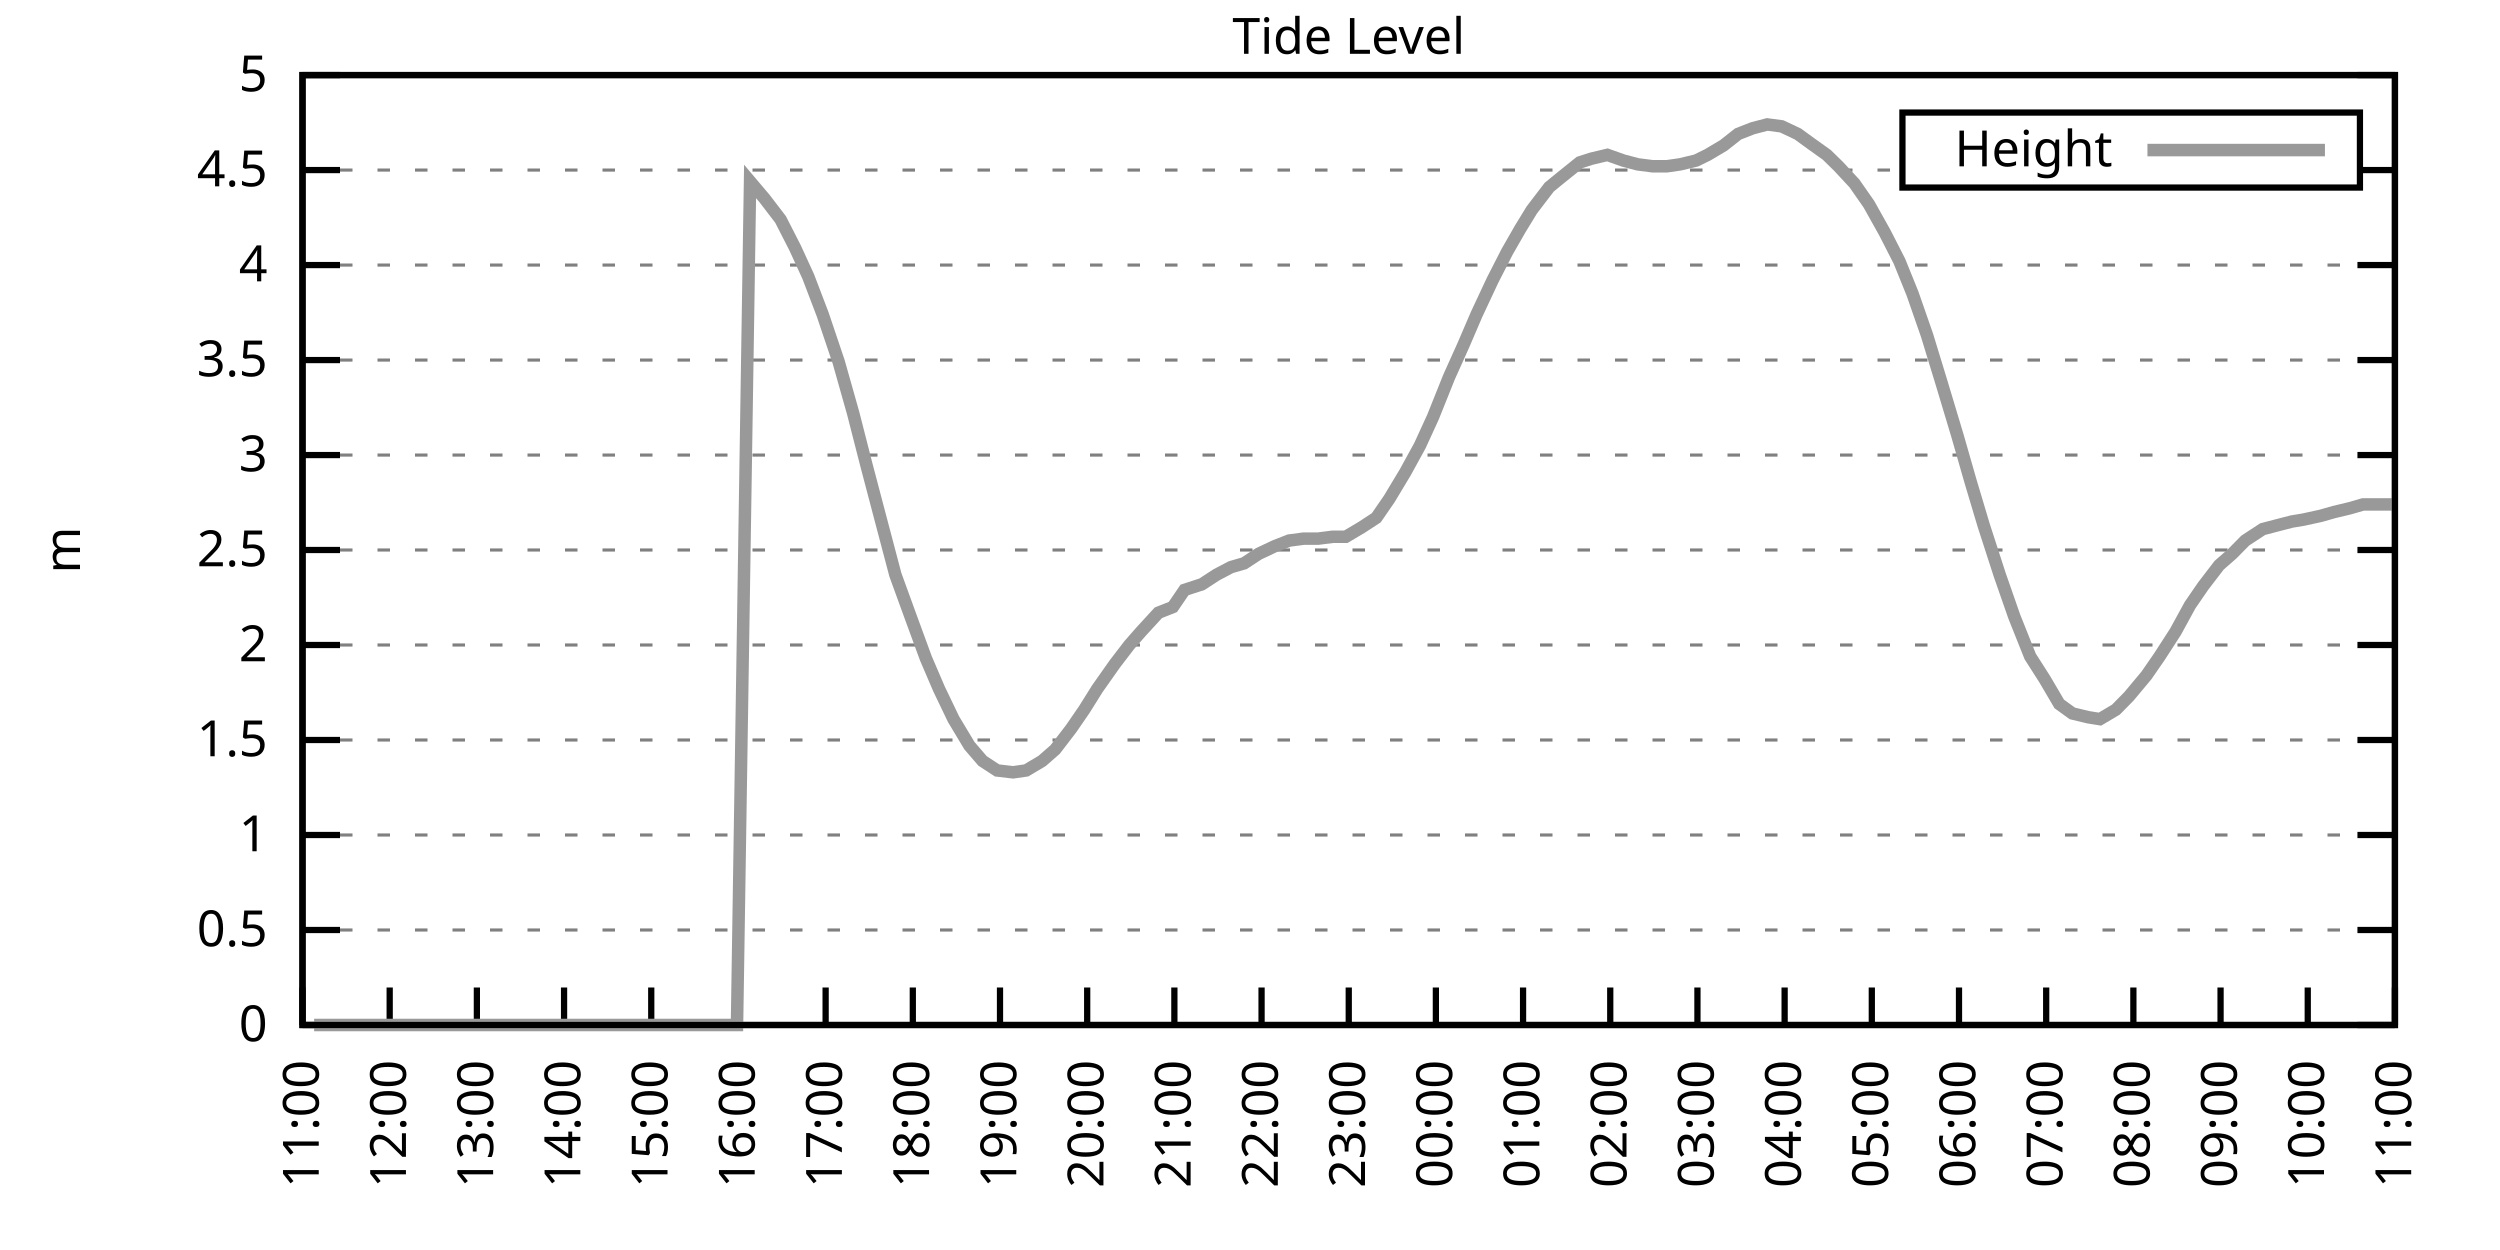
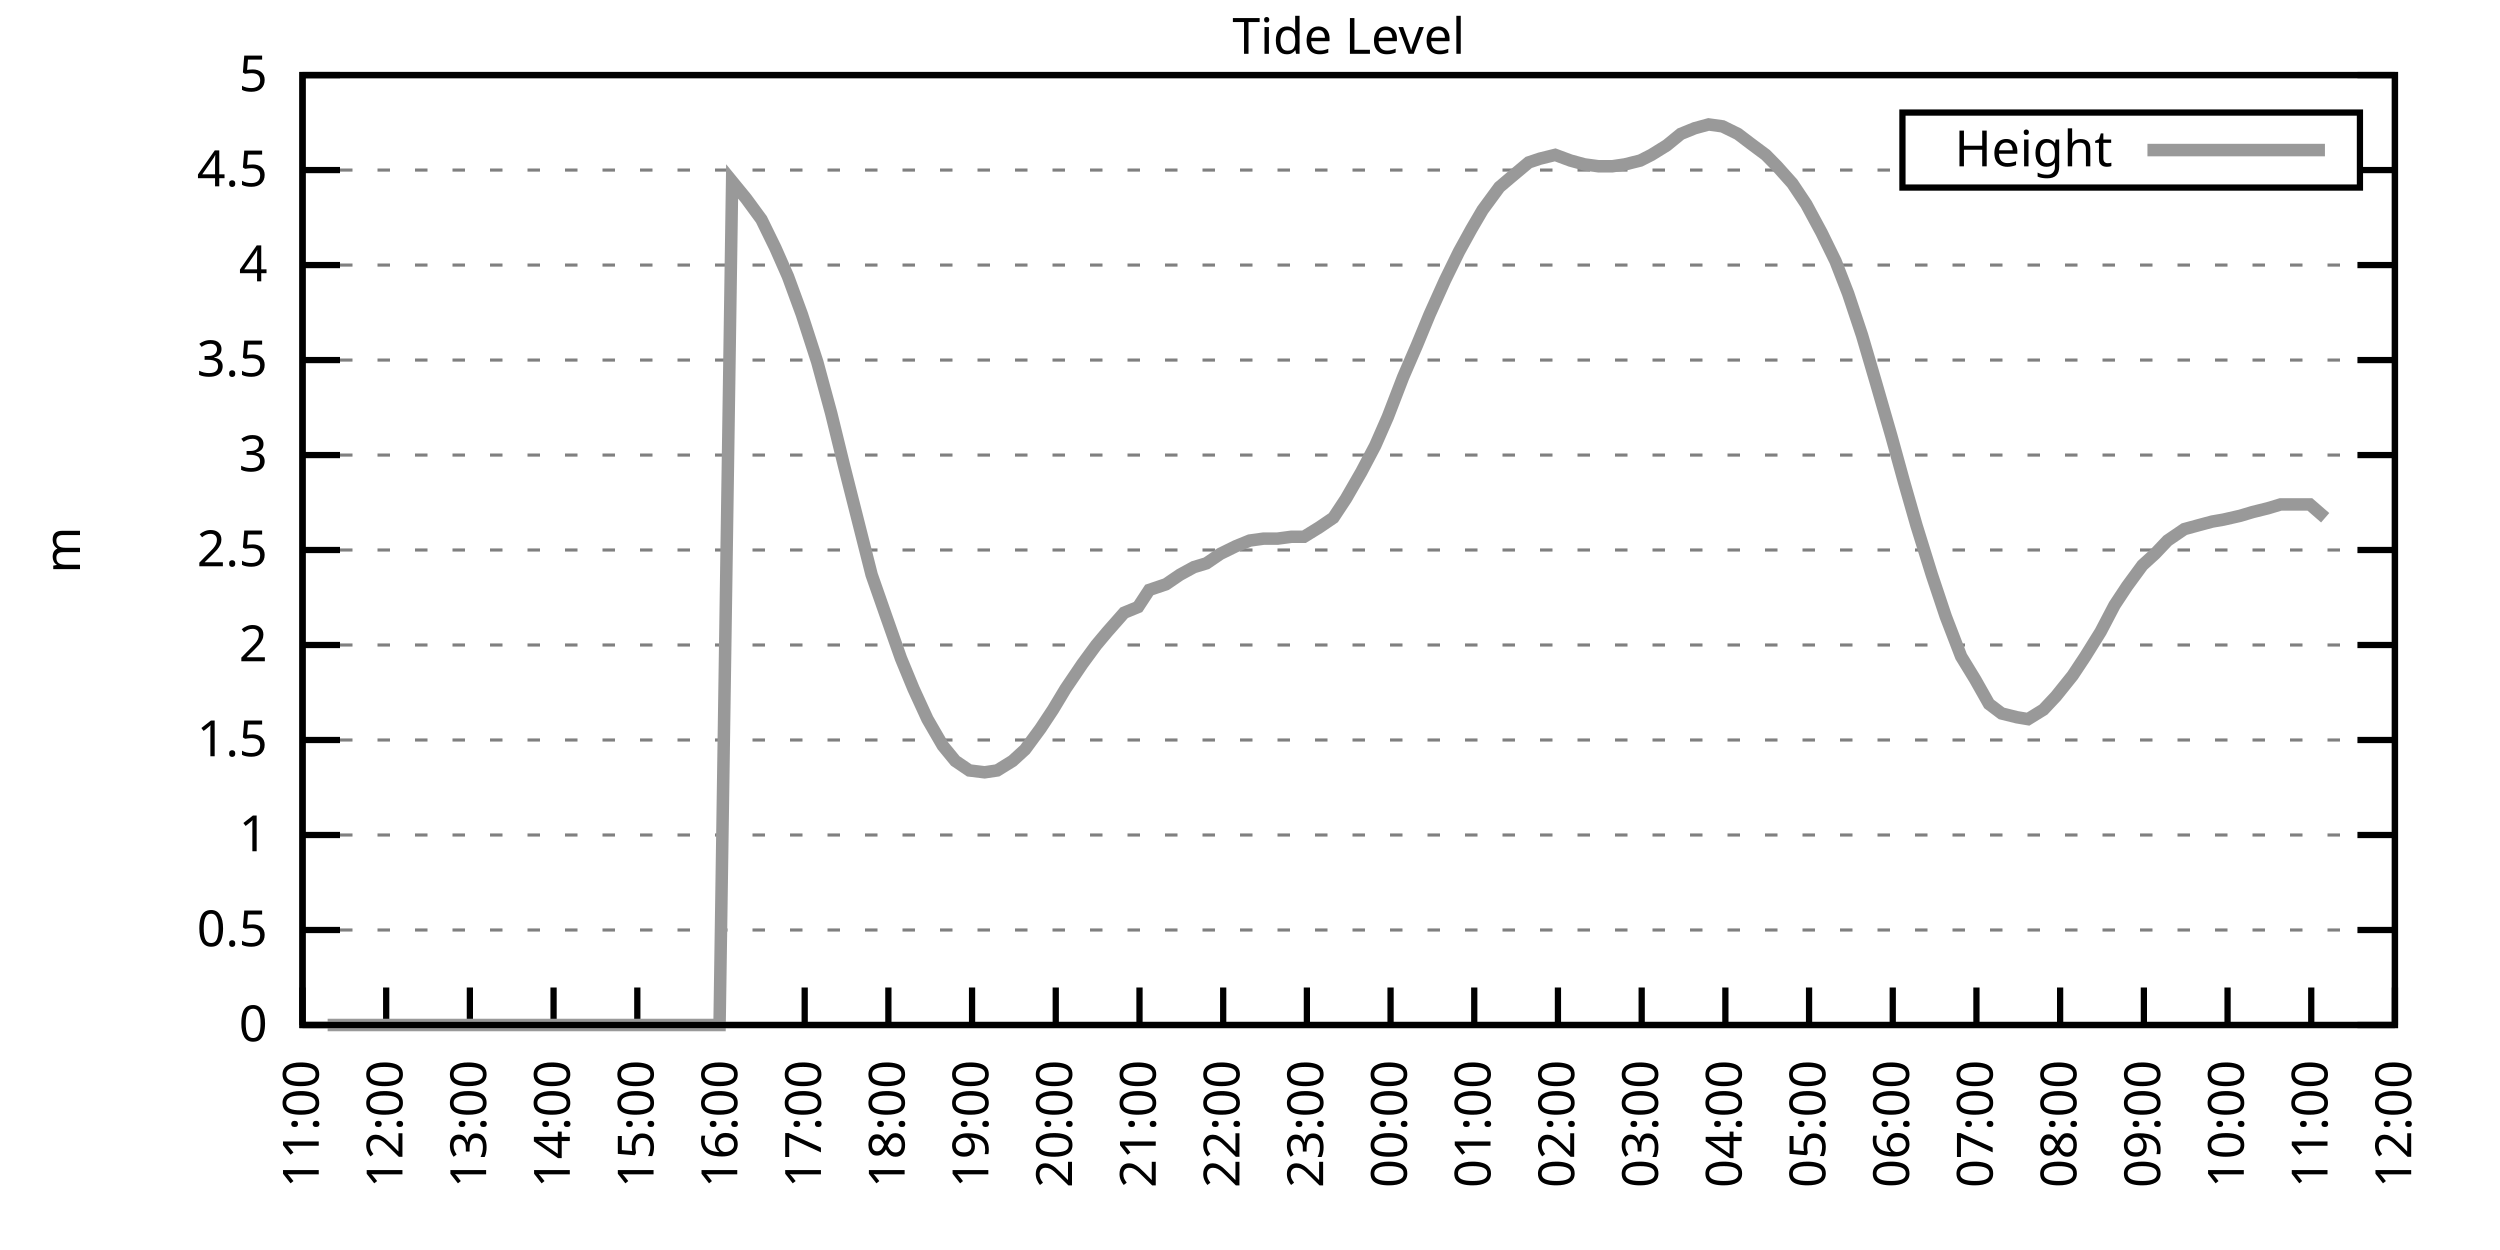
<svg xmlns="http://www.w3.org/2000/svg" xmlns:xlink="http://www.w3.org/1999/xlink" width="400" height="200" viewBox="0 0 400 200">
  <g id="gnuplot_canvas">
    <rect x="0" y="0" width="400" height="200" fill="none" />
    <defs>
      <circle id="gpDot" r="0.5" stroke-width="0.5" stroke="currentColor" />
      <path id="gpPt0" stroke-width="0.333" stroke="currentColor" d="M-1,0 h2 M0,-1 v2" />
      <path id="gpPt1" stroke-width="0.333" stroke="currentColor" d="M-1,-1 L1,1 M1,-1 L-1,1" />
      <path id="gpPt2" stroke-width="0.333" stroke="currentColor" d="M-1,0 L1,0 M0,-1 L0,1 M-1,-1 L1,1 M-1,1 L1,-1" />
      <rect id="gpPt3" stroke-width="0.333" stroke="currentColor" x="-1" y="-1" width="2" height="2" />
      <rect id="gpPt4" stroke-width="0.333" stroke="currentColor" fill="currentColor" x="-1" y="-1" width="2" height="2" />
      <circle id="gpPt5" stroke-width="0.333" stroke="currentColor" cx="0" cy="0" r="1" />
      <use xlink:href="#gpPt5" id="gpPt6" fill="currentColor" stroke="none" />
      <path id="gpPt7" stroke-width="0.333" stroke="currentColor" d="M0,-1.33 L-1.33,0.67 L1.33,0.67 z" />
      <use xlink:href="#gpPt7" id="gpPt8" fill="currentColor" stroke="none" />
      <use xlink:href="#gpPt7" id="gpPt9" stroke="currentColor" transform="rotate(180)" />
      <use xlink:href="#gpPt9" id="gpPt10" fill="currentColor" stroke="none" />
      <use xlink:href="#gpPt3" id="gpPt11" stroke="currentColor" transform="rotate(45)" />
      <use xlink:href="#gpPt11" id="gpPt12" fill="currentColor" stroke="none" />
      <path id="gpPt13" stroke-width="0.333" stroke="currentColor" d="M0,1.330 L1.265,0.411 L0.782,-1.067 L-0.782,-1.076 L-1.265,0.411 z" />
      <use xlink:href="#gpPt13" id="gpPt14" fill="currentColor" stroke="none" />
      <filter id="textbox" filterUnits="objectBoundingBox" x="0" y="0" height="1" width="1">
        <feFlood flood-color="white" flood-opacity="1" result="bgnd" />
        <feComposite in="SourceGraphic" in2="bgnd" operator="atop" />
      </filter>
      <filter id="greybox" filterUnits="objectBoundingBox" x="0" y="0" height="1" width="1">
        <feFlood flood-color="lightgrey" flood-opacity="1" result="grey" />
        <feComposite in="SourceGraphic" in2="grey" operator="atop" />
      </filter>
    </defs>
    <g fill="none" color="white" stroke="currentColor" stroke-width="1.00" stroke-linecap="butt" stroke-linejoin="miter">
</g>
    <g fill="none" color="black" stroke="currentColor" stroke-width="1.00" stroke-linecap="butt" stroke-linejoin="miter">
      <g stroke="none" shape-rendering="crispEdges">
        <polygon fill="rgb(255, 255, 255)" points="48.40,164.00 383.18,164.00 383.18,12.02 48.40,12.02 " />
      </g>
    </g>
    <g fill="none" color="black" stroke="currentColor" stroke-width="1.00" stroke-linecap="butt" stroke-linejoin="miter">
</g>
    <g fill="none" color="black" stroke="black" stroke-width="0.50" stroke-linecap="butt" stroke-linejoin="miter">
</g>
    <g fill="none" color="gray" stroke="currentColor" stroke-width="0.50" stroke-linecap="butt" stroke-linejoin="miter">
      <path stroke="gray" stroke-dasharray="2,4" class="gridline" d="M48.40,164.00 L383.19,164.00  " />
    </g>
    <g fill="none" color="gray" stroke="gray" stroke-width="1.00" stroke-linecap="butt" stroke-linejoin="miter">
</g>
    <g fill="none" color="black" stroke="currentColor" stroke-width="1.00" stroke-linecap="butt" stroke-linejoin="miter">
      <path stroke="black" d="M48.40,164.00 L54.40,164.00 M383.19,164.00 L377.19,164.00  " />
      <g transform="translate(42.80,166.60)" stroke="none" fill="black" font-family="Sans" font-size="8.00" text-anchor="end">
        <text>
          <tspan font-family="Sans"> 0</tspan>
        </text>
      </g>
    </g>
    <g fill="none" color="black" stroke="currentColor" stroke-width="1.00" stroke-linecap="butt" stroke-linejoin="miter">
</g>
    <g fill="none" color="black" stroke="black" stroke-width="0.50" stroke-linecap="butt" stroke-linejoin="miter">
</g>
    <g fill="none" color="gray" stroke="currentColor" stroke-width="0.50" stroke-linecap="butt" stroke-linejoin="miter">
      <path stroke="gray" stroke-dasharray="2,4" class="gridline" d="M48.40,148.80 L383.19,148.80  " />
    </g>
    <g fill="none" color="gray" stroke="gray" stroke-width="1.00" stroke-linecap="butt" stroke-linejoin="miter">
</g>
    <g fill="none" color="black" stroke="currentColor" stroke-width="1.00" stroke-linecap="butt" stroke-linejoin="miter">
      <path stroke="black" d="M48.40,148.80 L54.40,148.80 M383.19,148.80 L377.19,148.80  " />
      <g transform="translate(42.80,151.40)" stroke="none" fill="black" font-family="Sans" font-size="8.00" text-anchor="end">
        <text>
          <tspan font-family="Sans"> 0.5</tspan>
        </text>
      </g>
    </g>
    <g fill="none" color="black" stroke="currentColor" stroke-width="1.00" stroke-linecap="butt" stroke-linejoin="miter">
</g>
    <g fill="none" color="black" stroke="black" stroke-width="0.50" stroke-linecap="butt" stroke-linejoin="miter">
</g>
    <g fill="none" color="gray" stroke="currentColor" stroke-width="0.50" stroke-linecap="butt" stroke-linejoin="miter">
      <path stroke="gray" stroke-dasharray="2,4" class="gridline" d="M48.40,133.60 L383.19,133.60  " />
    </g>
    <g fill="none" color="gray" stroke="gray" stroke-width="1.00" stroke-linecap="butt" stroke-linejoin="miter">
</g>
    <g fill="none" color="black" stroke="currentColor" stroke-width="1.00" stroke-linecap="butt" stroke-linejoin="miter">
      <path stroke="black" d="M48.40,133.60 L54.40,133.60 M383.19,133.60 L377.19,133.60  " />
      <g transform="translate(42.80,136.20)" stroke="none" fill="black" font-family="Sans" font-size="8.00" text-anchor="end">
        <text>
          <tspan font-family="Sans"> 1</tspan>
        </text>
      </g>
    </g>
    <g fill="none" color="black" stroke="currentColor" stroke-width="1.00" stroke-linecap="butt" stroke-linejoin="miter">
</g>
    <g fill="none" color="black" stroke="black" stroke-width="0.50" stroke-linecap="butt" stroke-linejoin="miter">
</g>
    <g fill="none" color="gray" stroke="currentColor" stroke-width="0.50" stroke-linecap="butt" stroke-linejoin="miter">
      <path stroke="gray" stroke-dasharray="2,4" class="gridline" d="M48.40,118.40 L383.19,118.40  " />
    </g>
    <g fill="none" color="gray" stroke="gray" stroke-width="1.00" stroke-linecap="butt" stroke-linejoin="miter">
</g>
    <g fill="none" color="black" stroke="currentColor" stroke-width="1.00" stroke-linecap="butt" stroke-linejoin="miter">
      <path stroke="black" d="M48.40,118.40 L54.40,118.40 M383.19,118.40 L377.19,118.40  " />
      <g transform="translate(42.80,121.00)" stroke="none" fill="black" font-family="Sans" font-size="8.00" text-anchor="end">
        <text>
          <tspan font-family="Sans"> 1.5</tspan>
        </text>
      </g>
    </g>
    <g fill="none" color="black" stroke="currentColor" stroke-width="1.00" stroke-linecap="butt" stroke-linejoin="miter">
</g>
    <g fill="none" color="black" stroke="black" stroke-width="0.50" stroke-linecap="butt" stroke-linejoin="miter">
</g>
    <g fill="none" color="gray" stroke="currentColor" stroke-width="0.50" stroke-linecap="butt" stroke-linejoin="miter">
      <path stroke="gray" stroke-dasharray="2,4" class="gridline" d="M48.40,103.20 L383.19,103.20  " />
    </g>
    <g fill="none" color="gray" stroke="gray" stroke-width="1.00" stroke-linecap="butt" stroke-linejoin="miter">
</g>
    <g fill="none" color="black" stroke="currentColor" stroke-width="1.00" stroke-linecap="butt" stroke-linejoin="miter">
      <path stroke="black" d="M48.40,103.20 L54.40,103.20 M383.19,103.20 L377.19,103.20  " />
      <g transform="translate(42.80,105.80)" stroke="none" fill="black" font-family="Sans" font-size="8.00" text-anchor="end">
        <text>
          <tspan font-family="Sans"> 2</tspan>
        </text>
      </g>
    </g>
    <g fill="none" color="black" stroke="currentColor" stroke-width="1.00" stroke-linecap="butt" stroke-linejoin="miter">
</g>
    <g fill="none" color="black" stroke="black" stroke-width="0.50" stroke-linecap="butt" stroke-linejoin="miter">
</g>
    <g fill="none" color="gray" stroke="currentColor" stroke-width="0.50" stroke-linecap="butt" stroke-linejoin="miter">
      <path stroke="gray" stroke-dasharray="2,4" class="gridline" d="M48.40,88.00 L383.19,88.00  " />
    </g>
    <g fill="none" color="gray" stroke="gray" stroke-width="1.00" stroke-linecap="butt" stroke-linejoin="miter">
</g>
    <g fill="none" color="black" stroke="currentColor" stroke-width="1.00" stroke-linecap="butt" stroke-linejoin="miter">
      <path stroke="black" d="M48.40,88.00 L54.40,88.00 M383.19,88.00 L377.19,88.00  " />
      <g transform="translate(42.80,90.60)" stroke="none" fill="black" font-family="Sans" font-size="8.00" text-anchor="end">
        <text>
          <tspan font-family="Sans"> 2.5</tspan>
        </text>
      </g>
    </g>
    <g fill="none" color="black" stroke="currentColor" stroke-width="1.00" stroke-linecap="butt" stroke-linejoin="miter">
</g>
    <g fill="none" color="black" stroke="black" stroke-width="0.50" stroke-linecap="butt" stroke-linejoin="miter">
</g>
    <g fill="none" color="gray" stroke="currentColor" stroke-width="0.50" stroke-linecap="butt" stroke-linejoin="miter">
      <path stroke="gray" stroke-dasharray="2,4" class="gridline" d="M48.40,72.81 L383.19,72.81  " />
    </g>
    <g fill="none" color="gray" stroke="gray" stroke-width="1.00" stroke-linecap="butt" stroke-linejoin="miter">
</g>
    <g fill="none" color="black" stroke="currentColor" stroke-width="1.00" stroke-linecap="butt" stroke-linejoin="miter">
      <path stroke="black" d="M48.40,72.81 L54.40,72.81 M383.19,72.81 L377.19,72.81  " />
      <g transform="translate(42.80,75.41)" stroke="none" fill="black" font-family="Sans" font-size="8.00" text-anchor="end">
        <text>
          <tspan font-family="Sans"> 3</tspan>
        </text>
      </g>
    </g>
    <g fill="none" color="black" stroke="currentColor" stroke-width="1.00" stroke-linecap="butt" stroke-linejoin="miter">
</g>
    <g fill="none" color="black" stroke="black" stroke-width="0.50" stroke-linecap="butt" stroke-linejoin="miter">
</g>
    <g fill="none" color="gray" stroke="currentColor" stroke-width="0.50" stroke-linecap="butt" stroke-linejoin="miter">
      <path stroke="gray" stroke-dasharray="2,4" class="gridline" d="M48.40,57.61 L383.19,57.61  " />
    </g>
    <g fill="none" color="gray" stroke="gray" stroke-width="1.00" stroke-linecap="butt" stroke-linejoin="miter">
</g>
    <g fill="none" color="black" stroke="currentColor" stroke-width="1.00" stroke-linecap="butt" stroke-linejoin="miter">
      <path stroke="black" d="M48.40,57.61 L54.40,57.61 M383.19,57.61 L377.19,57.61  " />
      <g transform="translate(42.80,60.21)" stroke="none" fill="black" font-family="Sans" font-size="8.00" text-anchor="end">
        <text>
          <tspan font-family="Sans"> 3.5</tspan>
        </text>
      </g>
    </g>
    <g fill="none" color="black" stroke="currentColor" stroke-width="1.00" stroke-linecap="butt" stroke-linejoin="miter">
</g>
    <g fill="none" color="black" stroke="black" stroke-width="0.50" stroke-linecap="butt" stroke-linejoin="miter">
</g>
    <g fill="none" color="gray" stroke="currentColor" stroke-width="0.50" stroke-linecap="butt" stroke-linejoin="miter">
      <path stroke="gray" stroke-dasharray="2,4" class="gridline" d="M48.40,42.41 L383.19,42.41  " />
    </g>
    <g fill="none" color="gray" stroke="gray" stroke-width="1.00" stroke-linecap="butt" stroke-linejoin="miter">
</g>
    <g fill="none" color="black" stroke="currentColor" stroke-width="1.00" stroke-linecap="butt" stroke-linejoin="miter">
      <path stroke="black" d="M48.40,42.41 L54.40,42.41 M383.19,42.41 L377.19,42.41  " />
      <g transform="translate(42.80,45.01)" stroke="none" fill="black" font-family="Sans" font-size="8.00" text-anchor="end">
        <text>
          <tspan font-family="Sans"> 4</tspan>
        </text>
      </g>
    </g>
    <g fill="none" color="black" stroke="currentColor" stroke-width="1.00" stroke-linecap="butt" stroke-linejoin="miter">
</g>
    <g fill="none" color="black" stroke="black" stroke-width="0.50" stroke-linecap="butt" stroke-linejoin="miter">
</g>
    <g fill="none" color="gray" stroke="currentColor" stroke-width="0.50" stroke-linecap="butt" stroke-linejoin="miter">
      <path stroke="gray" stroke-dasharray="2,4" class="gridline" d="M48.40,27.21 L304.39,27.21 M377.59,27.21 L383.19,27.21  " />
    </g>
    <g fill="none" color="gray" stroke="gray" stroke-width="1.00" stroke-linecap="butt" stroke-linejoin="miter">
</g>
    <g fill="none" color="black" stroke="currentColor" stroke-width="1.00" stroke-linecap="butt" stroke-linejoin="miter">
      <path stroke="black" d="M48.40,27.21 L54.40,27.21 M383.19,27.21 L377.19,27.21  " />
      <g transform="translate(42.80,29.81)" stroke="none" fill="black" font-family="Sans" font-size="8.00" text-anchor="end">
        <text>
          <tspan font-family="Sans"> 4.5</tspan>
        </text>
      </g>
    </g>
    <g fill="none" color="black" stroke="currentColor" stroke-width="1.00" stroke-linecap="butt" stroke-linejoin="miter">
</g>
    <g fill="none" color="black" stroke="black" stroke-width="0.50" stroke-linecap="butt" stroke-linejoin="miter">
</g>
    <g fill="none" color="gray" stroke="currentColor" stroke-width="0.50" stroke-linecap="butt" stroke-linejoin="miter">
      <path stroke="gray" stroke-dasharray="2,4" class="gridline" d="M48.40,12.01 L383.19,12.01  " />
    </g>
    <g fill="none" color="gray" stroke="gray" stroke-width="1.00" stroke-linecap="butt" stroke-linejoin="miter">
</g>
    <g fill="none" color="black" stroke="currentColor" stroke-width="1.00" stroke-linecap="butt" stroke-linejoin="miter">
      <path stroke="black" d="M48.40,12.01 L54.40,12.01 M383.19,12.01 L377.19,12.01  " />
      <g transform="translate(42.80,14.61)" stroke="none" fill="black" font-family="Sans" font-size="8.00" text-anchor="end">
        <text>
          <tspan font-family="Sans"> 5</tspan>
        </text>
      </g>
    </g>
    <g fill="none" color="black" stroke="currentColor" stroke-width="1.00" stroke-linecap="butt" stroke-linejoin="miter">
      <path stroke="black" d="M48.40,164.00 L48.40,158.00  " />
      <g transform="translate(51.00,169.60) rotate(270.00)" stroke="none" fill="black" font-family="Sans" font-size="8.00" text-anchor="end">
        <text>
          <tspan font-family="Sans">11:00</tspan>
        </text>
      </g>
    </g>
    <g fill="none" color="black" stroke="currentColor" stroke-width="1.00" stroke-linecap="butt" stroke-linejoin="miter">
-       <path stroke="black" d="M62.35,164.00 L62.35,158.00  " />
-       <g transform="translate(64.95,169.60) rotate(270.00)" stroke="none" fill="black" font-family="Sans" font-size="8.00" text-anchor="end">
+       <path stroke="black" d="M61.79,164.00 L61.79,158.00  " />
+       <g transform="translate(64.39,169.60) rotate(270.00)" stroke="none" fill="black" font-family="Sans" font-size="8.00" text-anchor="end">
        <text>
          <tspan font-family="Sans">12:00</tspan>
        </text>
      </g>
    </g>
    <g fill="none" color="black" stroke="currentColor" stroke-width="1.00" stroke-linecap="butt" stroke-linejoin="miter">
-       <path stroke="black" d="M76.30,164.00 L76.30,158.00  " />
-       <g transform="translate(78.90,169.60) rotate(270.00)" stroke="none" fill="black" font-family="Sans" font-size="8.00" text-anchor="end">
+       <path stroke="black" d="M75.18,164.00 L75.18,158.00  " />
+       <g transform="translate(77.78,169.60) rotate(270.00)" stroke="none" fill="black" font-family="Sans" font-size="8.00" text-anchor="end">
        <text>
          <tspan font-family="Sans">13:00</tspan>
        </text>
      </g>
    </g>
    <g fill="none" color="black" stroke="currentColor" stroke-width="1.00" stroke-linecap="butt" stroke-linejoin="miter">
-       <path stroke="black" d="M90.25,164.00 L90.25,158.00  " />
-       <g transform="translate(92.85,169.60) rotate(270.00)" stroke="none" fill="black" font-family="Sans" font-size="8.00" text-anchor="end">
+       <path stroke="black" d="M88.57,164.00 L88.57,158.00  " />
+       <g transform="translate(91.17,169.60) rotate(270.00)" stroke="none" fill="black" font-family="Sans" font-size="8.00" text-anchor="end">
        <text>
          <tspan font-family="Sans">14:00</tspan>
        </text>
      </g>
    </g>
    <g fill="none" color="black" stroke="currentColor" stroke-width="1.00" stroke-linecap="butt" stroke-linejoin="miter">
-       <path stroke="black" d="M104.20,164.00 L104.20,158.00  " />
-       <g transform="translate(106.80,169.60) rotate(270.00)" stroke="none" fill="black" font-family="Sans" font-size="8.00" text-anchor="end">
+       <path stroke="black" d="M101.97,164.00 L101.97,158.00  " />
+       <g transform="translate(104.57,169.60) rotate(270.00)" stroke="none" fill="black" font-family="Sans" font-size="8.00" text-anchor="end">
        <text>
          <tspan font-family="Sans">15:00</tspan>
        </text>
      </g>
    </g>
    <g fill="none" color="black" stroke="currentColor" stroke-width="1.00" stroke-linecap="butt" stroke-linejoin="miter">
-       <path stroke="black" d="M118.15,164.00 L118.15,158.00  " />
-       <g transform="translate(120.75,169.60) rotate(270.00)" stroke="none" fill="black" font-family="Sans" font-size="8.00" text-anchor="end">
+       <path stroke="black" d="M115.36,164.00 L115.36,158.00  " />
+       <g transform="translate(117.96,169.60) rotate(270.00)" stroke="none" fill="black" font-family="Sans" font-size="8.00" text-anchor="end">
        <text>
          <tspan font-family="Sans">16:00</tspan>
        </text>
      </g>
    </g>
    <g fill="none" color="black" stroke="currentColor" stroke-width="1.00" stroke-linecap="butt" stroke-linejoin="miter">
-       <path stroke="black" d="M132.10,164.00 L132.10,158.00  " />
-       <g transform="translate(134.70,169.60) rotate(270.00)" stroke="none" fill="black" font-family="Sans" font-size="8.00" text-anchor="end">
+       <path stroke="black" d="M128.75,164.00 L128.75,158.00  " />
+       <g transform="translate(131.35,169.60) rotate(270.00)" stroke="none" fill="black" font-family="Sans" font-size="8.00" text-anchor="end">
        <text>
          <tspan font-family="Sans">17:00</tspan>
        </text>
      </g>
    </g>
    <g fill="none" color="black" stroke="currentColor" stroke-width="1.00" stroke-linecap="butt" stroke-linejoin="miter">
-       <path stroke="black" d="M146.05,164.00 L146.05,158.00  " />
-       <g transform="translate(148.65,169.60) rotate(270.00)" stroke="none" fill="black" font-family="Sans" font-size="8.00" text-anchor="end">
+       <path stroke="black" d="M142.14,164.00 L142.14,158.00  " />
+       <g transform="translate(144.74,169.60) rotate(270.00)" stroke="none" fill="black" font-family="Sans" font-size="8.00" text-anchor="end">
        <text>
          <tspan font-family="Sans">18:00</tspan>
        </text>
      </g>
    </g>
    <g fill="none" color="black" stroke="currentColor" stroke-width="1.00" stroke-linecap="butt" stroke-linejoin="miter">
-       <path stroke="black" d="M160.00,164.00 L160.00,158.00  " />
-       <g transform="translate(162.60,169.60) rotate(270.00)" stroke="none" fill="black" font-family="Sans" font-size="8.00" text-anchor="end">
+       <path stroke="black" d="M155.53,164.00 L155.53,158.00  " />
+       <g transform="translate(158.13,169.60) rotate(270.00)" stroke="none" fill="black" font-family="Sans" font-size="8.00" text-anchor="end">
        <text>
          <tspan font-family="Sans">19:00</tspan>
        </text>
      </g>
    </g>
    <g fill="none" color="black" stroke="currentColor" stroke-width="1.00" stroke-linecap="butt" stroke-linejoin="miter">
-       <path stroke="black" d="M173.95,164.00 L173.95,158.00  " />
-       <g transform="translate(176.55,169.60) rotate(270.00)" stroke="none" fill="black" font-family="Sans" font-size="8.00" text-anchor="end">
+       <path stroke="black" d="M168.92,164.00 L168.92,158.00  " />
+       <g transform="translate(171.52,169.60) rotate(270.00)" stroke="none" fill="black" font-family="Sans" font-size="8.00" text-anchor="end">
        <text>
          <tspan font-family="Sans">20:00</tspan>
        </text>
      </g>
    </g>
    <g fill="none" color="black" stroke="currentColor" stroke-width="1.00" stroke-linecap="butt" stroke-linejoin="miter">
-       <path stroke="black" d="M187.90,164.00 L187.90,158.00  " />
-       <g transform="translate(190.50,169.60) rotate(270.00)" stroke="none" fill="black" font-family="Sans" font-size="8.00" text-anchor="end">
+       <path stroke="black" d="M182.32,164.00 L182.32,158.00  " />
+       <g transform="translate(184.92,169.60) rotate(270.00)" stroke="none" fill="black" font-family="Sans" font-size="8.00" text-anchor="end">
        <text>
          <tspan font-family="Sans">21:00</tspan>
        </text>
      </g>
    </g>
    <g fill="none" color="black" stroke="currentColor" stroke-width="1.00" stroke-linecap="butt" stroke-linejoin="miter">
-       <path stroke="black" d="M201.85,164.00 L201.85,158.00  " />
-       <g transform="translate(204.45,169.60) rotate(270.00)" stroke="none" fill="black" font-family="Sans" font-size="8.00" text-anchor="end">
+       <path stroke="black" d="M195.71,164.00 L195.71,158.00  " />
+       <g transform="translate(198.31,169.60) rotate(270.00)" stroke="none" fill="black" font-family="Sans" font-size="8.00" text-anchor="end">
        <text>
          <tspan font-family="Sans">22:00</tspan>
        </text>
      </g>
    </g>
    <g fill="none" color="black" stroke="currentColor" stroke-width="1.00" stroke-linecap="butt" stroke-linejoin="miter">
-       <path stroke="black" d="M215.80,164.00 L215.80,158.00  " />
-       <g transform="translate(218.40,169.60) rotate(270.00)" stroke="none" fill="black" font-family="Sans" font-size="8.00" text-anchor="end">
+       <path stroke="black" d="M209.10,164.00 L209.10,158.00  " />
+       <g transform="translate(211.70,169.60) rotate(270.00)" stroke="none" fill="black" font-family="Sans" font-size="8.00" text-anchor="end">
        <text>
          <tspan font-family="Sans">23:00</tspan>
        </text>
      </g>
    </g>
    <g fill="none" color="black" stroke="currentColor" stroke-width="1.00" stroke-linecap="butt" stroke-linejoin="miter">
-       <path stroke="black" d="M229.74,164.00 L229.74,158.00  " />
-       <g transform="translate(232.34,169.60) rotate(270.00)" stroke="none" fill="black" font-family="Sans" font-size="8.00" text-anchor="end">
+       <path stroke="black" d="M222.49,164.00 L222.49,158.00  " />
+       <g transform="translate(225.09,169.60) rotate(270.00)" stroke="none" fill="black" font-family="Sans" font-size="8.00" text-anchor="end">
        <text>
          <tspan font-family="Sans">00:00</tspan>
        </text>
      </g>
    </g>
    <g fill="none" color="black" stroke="currentColor" stroke-width="1.00" stroke-linecap="butt" stroke-linejoin="miter">
-       <path stroke="black" d="M243.69,164.00 L243.69,158.00  " />
-       <g transform="translate(246.29,169.60) rotate(270.00)" stroke="none" fill="black" font-family="Sans" font-size="8.00" text-anchor="end">
+       <path stroke="black" d="M235.88,164.00 L235.88,158.00  " />
+       <g transform="translate(238.48,169.60) rotate(270.00)" stroke="none" fill="black" font-family="Sans" font-size="8.00" text-anchor="end">
        <text>
          <tspan font-family="Sans">01:00</tspan>
        </text>
      </g>
    </g>
    <g fill="none" color="black" stroke="currentColor" stroke-width="1.00" stroke-linecap="butt" stroke-linejoin="miter">
-       <path stroke="black" d="M257.64,164.00 L257.64,158.00  " />
-       <g transform="translate(260.24,169.60) rotate(270.00)" stroke="none" fill="black" font-family="Sans" font-size="8.00" text-anchor="end">
+       <path stroke="black" d="M249.27,164.00 L249.27,158.00  " />
+       <g transform="translate(251.87,169.60) rotate(270.00)" stroke="none" fill="black" font-family="Sans" font-size="8.00" text-anchor="end">
        <text>
          <tspan font-family="Sans">02:00</tspan>
        </text>
      </g>
    </g>
    <g fill="none" color="black" stroke="currentColor" stroke-width="1.00" stroke-linecap="butt" stroke-linejoin="miter">
-       <path stroke="black" d="M271.59,164.00 L271.59,158.00  " />
-       <g transform="translate(274.19,169.60) rotate(270.00)" stroke="none" fill="black" font-family="Sans" font-size="8.00" text-anchor="end">
+       <path stroke="black" d="M262.67,164.00 L262.67,158.00  " />
+       <g transform="translate(265.27,169.60) rotate(270.00)" stroke="none" fill="black" font-family="Sans" font-size="8.00" text-anchor="end">
        <text>
          <tspan font-family="Sans">03:00</tspan>
        </text>
      </g>
    </g>
    <g fill="none" color="black" stroke="currentColor" stroke-width="1.00" stroke-linecap="butt" stroke-linejoin="miter">
-       <path stroke="black" d="M285.54,164.00 L285.54,158.00  " />
-       <g transform="translate(288.14,169.60) rotate(270.00)" stroke="none" fill="black" font-family="Sans" font-size="8.00" text-anchor="end">
+       <path stroke="black" d="M276.06,164.00 L276.06,158.00  " />
+       <g transform="translate(278.66,169.60) rotate(270.00)" stroke="none" fill="black" font-family="Sans" font-size="8.00" text-anchor="end">
        <text>
          <tspan font-family="Sans">04:00</tspan>
        </text>
      </g>
    </g>
    <g fill="none" color="black" stroke="currentColor" stroke-width="1.00" stroke-linecap="butt" stroke-linejoin="miter">
-       <path stroke="black" d="M299.49,164.00 L299.49,158.00  " />
-       <g transform="translate(302.09,169.60) rotate(270.00)" stroke="none" fill="black" font-family="Sans" font-size="8.00" text-anchor="end">
+       <path stroke="black" d="M289.45,164.00 L289.45,158.00  " />
+       <g transform="translate(292.05,169.60) rotate(270.00)" stroke="none" fill="black" font-family="Sans" font-size="8.00" text-anchor="end">
        <text>
          <tspan font-family="Sans">05:00</tspan>
        </text>
      </g>
    </g>
    <g fill="none" color="black" stroke="currentColor" stroke-width="1.00" stroke-linecap="butt" stroke-linejoin="miter">
-       <path stroke="black" d="M313.44,164.00 L313.44,158.00  " />
-       <g transform="translate(316.04,169.60) rotate(270.00)" stroke="none" fill="black" font-family="Sans" font-size="8.00" text-anchor="end">
+       <path stroke="black" d="M302.84,164.00 L302.84,158.00  " />
+       <g transform="translate(305.44,169.60) rotate(270.00)" stroke="none" fill="black" font-family="Sans" font-size="8.00" text-anchor="end">
        <text>
          <tspan font-family="Sans">06:00</tspan>
        </text>
      </g>
    </g>
    <g fill="none" color="black" stroke="currentColor" stroke-width="1.00" stroke-linecap="butt" stroke-linejoin="miter">
-       <path stroke="black" d="M327.39,164.00 L327.39,158.00  " />
-       <g transform="translate(329.99,169.60) rotate(270.00)" stroke="none" fill="black" font-family="Sans" font-size="8.00" text-anchor="end">
+       <path stroke="black" d="M316.23,164.00 L316.23,158.00  " />
+       <g transform="translate(318.83,169.60) rotate(270.00)" stroke="none" fill="black" font-family="Sans" font-size="8.00" text-anchor="end">
        <text>
          <tspan font-family="Sans">07:00</tspan>
        </text>
      </g>
    </g>
    <g fill="none" color="black" stroke="currentColor" stroke-width="1.00" stroke-linecap="butt" stroke-linejoin="miter">
-       <path stroke="black" d="M341.34,164.00 L341.34,158.00  " />
-       <g transform="translate(343.94,169.60) rotate(270.00)" stroke="none" fill="black" font-family="Sans" font-size="8.00" text-anchor="end">
+       <path stroke="black" d="M329.62,164.00 L329.62,158.00  " />
+       <g transform="translate(332.22,169.60) rotate(270.00)" stroke="none" fill="black" font-family="Sans" font-size="8.00" text-anchor="end">
        <text>
          <tspan font-family="Sans">08:00</tspan>
        </text>
      </g>
    </g>
    <g fill="none" color="black" stroke="currentColor" stroke-width="1.00" stroke-linecap="butt" stroke-linejoin="miter">
-       <path stroke="black" d="M355.29,164.00 L355.29,158.00  " />
-       <g transform="translate(357.89,169.60) rotate(270.00)" stroke="none" fill="black" font-family="Sans" font-size="8.00" text-anchor="end">
+       <path stroke="black" d="M343.02,164.00 L343.02,158.00  " />
+       <g transform="translate(345.62,169.60) rotate(270.00)" stroke="none" fill="black" font-family="Sans" font-size="8.00" text-anchor="end">
        <text>
          <tspan font-family="Sans">09:00</tspan>
        </text>
      </g>
    </g>
    <g fill="none" color="black" stroke="currentColor" stroke-width="1.00" stroke-linecap="butt" stroke-linejoin="miter">
-       <path stroke="black" d="M369.24,164.00 L369.24,158.00  " />
-       <g transform="translate(371.84,169.60) rotate(270.00)" stroke="none" fill="black" font-family="Sans" font-size="8.00" text-anchor="end">
+       <path stroke="black" d="M356.41,164.00 L356.41,158.00  " />
+       <g transform="translate(359.01,169.60) rotate(270.00)" stroke="none" fill="black" font-family="Sans" font-size="8.00" text-anchor="end">
        <text>
          <tspan font-family="Sans">10:00</tspan>
+         </text>
+       </g>
+     </g>
+     <g fill="none" color="black" stroke="currentColor" stroke-width="1.00" stroke-linecap="butt" stroke-linejoin="miter">
+       <path stroke="black" d="M369.80,164.00 L369.80,158.00  " />
+       <g transform="translate(372.40,169.60) rotate(270.00)" stroke="none" fill="black" font-family="Sans" font-size="8.00" text-anchor="end">
+         <text>
+           <tspan font-family="Sans">11:00</tspan>
        </text>
      </g>
    </g>
    <g fill="none" color="black" stroke="currentColor" stroke-width="1.00" stroke-linecap="butt" stroke-linejoin="miter">
      <path stroke="black" d="M383.19,164.00 L383.19,158.00  " />
      <g transform="translate(385.79,169.60) rotate(270.00)" stroke="none" fill="black" font-family="Sans" font-size="8.00" text-anchor="end">
        <text>
-           <tspan font-family="Sans">11:00</tspan>
+           <tspan font-family="Sans">12:00</tspan>
        </text>
      </g>
    </g>
    <g fill="none" color="black" stroke="currentColor" stroke-width="1.00" stroke-linecap="butt" stroke-linejoin="miter">
</g>
    <g fill="none" color="black" stroke="currentColor" stroke-width="1.00" stroke-linecap="butt" stroke-linejoin="miter">
      <path stroke="black" d="M48.40,12.01 L48.40,164.00 L383.19,164.00 L383.19,12.01 L48.40,12.01 Z  " />
    </g>
    <g fill="none" color="black" stroke="currentColor" stroke-width="1.00" stroke-linecap="butt" stroke-linejoin="miter">
</g>
    <g fill="none" color="black" stroke="currentColor" stroke-width="1.00" stroke-linecap="butt" stroke-linejoin="miter">
      <path stroke="black" d="M304.39,30.01 L304.39,18.01 L377.59,18.01 L377.59,30.01 L304.39,30.01 Z  " />
    </g>
    <g id="Tide_level_plot_1">
      <g fill="none" color="white" stroke="black" stroke-width="2.00" stroke-linecap="butt" stroke-linejoin="miter">
</g>
      <g fill="none" color="black" stroke="currentColor" stroke-width="2.00" stroke-linecap="butt" stroke-linejoin="miter">
        <g transform="translate(337.99,26.61)" stroke="none" fill="black" font-family="Sans" font-size="8.00" text-anchor="end">
          <text>
            <tspan font-family="Sans">Height</tspan>
          </text>
        </g>
      </g>
      <g fill="none" color="black" stroke="currentColor" stroke-width="2.00" stroke-linecap="butt" stroke-linejoin="miter">
-         <path stroke="rgb(153, 153, 153)" d="M343.59,24.01 L371.99,24.01 M50.26,164.00 L52.58,164.00 L55.14,164.00 L57.23,164.00 L59.79,164.00 L61.88,164.00   L64.44,164.00 L66.77,164.00 L68.86,164.00 L71.18,164.00 L73.51,164.00 L76.07,164.00 L78.16,164.00 L80.72,164.00   L83.04,164.00 L85.13,164.00 L87.69,164.00 L90.02,164.00 L92.11,164.00 L94.43,164.00 L96.76,164.00 L99.08,164.00   L101.41,164.00 L103.97,164.00 L106.29,164.00 L108.62,164.00 L110.71,164.00 L113.27,164.00 L115.36,164.00 L117.92,164.00   L120.01,29.03 L122.33,31.77 L124.89,35.11 L127.22,39.67 L129.31,44.23 L131.63,50.31 L134.19,57.91 L136.51,66.12   L138.61,74.33 L140.93,83.14 L143.26,91.96 L145.58,98.34 L148.14,105.33 L150.23,110.20 L152.56,115.06 L155.11,119.31   L157.21,121.75 L159.53,123.27 L162.09,123.57 L164.18,123.27 L166.74,121.75 L168.83,119.92 L171.39,116.58 L173.48,113.54   L175.57,110.20 L178.36,106.24 L180.69,103.20 L182.55,101.08 L185.34,98.04 L187.66,97.12 L189.52,94.39 L192.31,93.48   L194.64,91.96 L196.96,90.74 L199.06,90.13 L201.38,88.61 L203.94,87.40 L206.26,86.49 L208.59,86.18 L210.91,86.18   L213.24,85.88 L215.33,85.88 L217.89,84.36 L220.21,82.84 L222.30,79.80 L224.86,75.54 L227.19,71.29 L229.28,66.73   L231.84,60.34 L234.16,55.18 L236.25,50.31 L238.81,44.84 L241.14,40.28 L243.23,36.63 L245.09,33.59 L247.88,29.94   L249.74,28.42 L252.76,25.99 L254.62,25.39 L257.18,24.78 L259.74,25.69 L262.06,26.30 L264.39,26.60 L266.71,26.60   L268.80,26.30 L271.36,25.69 L273.22,24.78 L275.78,23.26 L278.10,21.43 L280.43,20.52 L282.75,19.91 L285.08,20.22   L287.64,21.43 L289.73,22.95 L292.29,24.78 L294.15,26.60 L296.70,29.34 L299.03,32.68 L301.58,37.24 L303.91,41.80   L306.00,46.97 L308.33,53.66 L310.65,61.25 L313.21,69.77 L315.30,77.06 L317.39,84.05 L319.95,91.96 L322.28,98.64   L324.83,105.03 L327.16,108.68 L329.48,112.63 L331.58,114.15 L334.13,114.76 L335.99,115.06 L338.55,113.54 L340.64,111.41   L343.43,108.07 L345.53,105.03 L348.08,101.08 L350.41,96.82 L352.50,93.78 L355.06,90.44 L357.15,88.61 L359.24,86.49   L362.03,84.66 L364.36,84.05 L366.68,83.45 L368.54,83.14 L371.33,82.53 L373.43,81.93 L375.98,81.32 L378.08,80.71   L380.17,80.71 L382.96,80.71  " />
+         <path stroke="rgb(153, 153, 153)" d="M343.59,24.01 L371.99,24.01 M52.42,164.00 L54.87,164.00 L56.88,164.00 L59.34,164.00 L61.35,164.00 L63.80,164.00   L66.03,164.00 L68.04,164.00 L70.27,164.00 L72.50,164.00 L74.96,164.00 L76.97,164.00 L79.42,164.00 L81.66,164.00   L83.66,164.00 L86.12,164.00 L88.35,164.00 L90.36,164.00 L92.59,164.00 L94.82,164.00 L97.06,164.00 L99.29,164.00   L101.74,164.00 L103.98,164.00 L106.21,164.00 L108.22,164.00 L110.67,164.00 L112.68,164.00 L115.13,164.00 L117.14,29.03   L119.38,31.77 L121.83,35.11 L124.06,39.67 L126.07,44.23 L128.30,50.31 L130.76,57.91 L132.99,66.12 L135.00,74.33   L137.23,83.14 L139.46,91.96 L141.69,98.34 L144.15,105.33 L146.16,110.20 L148.39,115.06 L150.85,119.31 L152.85,121.75   L155.09,123.27 L157.54,123.57 L159.55,123.27 L162.01,121.75 L164.01,119.92 L166.47,116.58 L168.48,113.54 L170.49,110.20   L173.17,106.24 L175.40,103.20 L177.18,101.08 L179.86,98.04 L182.09,97.12 L183.88,94.39 L186.56,93.48 L188.79,91.96   L191.02,90.74 L193.03,90.13 L195.26,88.61 L197.72,87.40 L199.95,86.49 L202.18,86.18 L204.41,86.18 L206.64,85.88   L208.65,85.88 L211.11,84.36 L213.34,82.84 L215.35,79.80 L217.80,75.54 L220.04,71.29 L222.04,66.73 L224.50,60.34   L226.73,55.18 L228.74,50.31 L231.20,44.84 L233.43,40.28 L235.44,36.63 L237.22,33.59 L239.90,29.94 L241.69,28.42   L244.59,25.99 L246.37,25.39 L248.83,24.78 L251.28,25.69 L253.51,26.30 L255.75,26.60 L257.98,26.60 L259.99,26.30   L262.44,25.69 L264.23,24.78 L266.68,23.26 L268.92,21.43 L271.15,20.52 L273.38,19.91 L275.61,20.22 L278.07,21.43   L280.07,22.95 L282.53,24.78 L284.32,26.60 L286.77,29.34 L289.00,32.68 L291.46,37.24 L293.69,41.80 L295.70,46.97   L297.93,53.66 L300.16,61.25 L302.62,69.77 L304.63,77.06 L306.63,84.05 L309.09,91.96 L311.32,98.64 L313.78,105.03   L316.01,108.68 L318.24,112.63 L320.25,114.15 L322.70,114.76 L324.49,115.06 L326.95,113.54 L328.95,111.41 L331.63,108.07   L333.64,105.03 L336.10,101.08 L338.33,96.82 L340.34,93.78 L342.79,90.44 L344.80,88.61 L346.81,86.49 L349.49,84.66   L351.72,84.05 L353.95,83.45 L355.74,83.14 L358.42,82.53 L360.42,81.93 L362.88,81.32 L364.89,80.71 L366.90,80.71   L369.58,80.71 L372.03,82.84  " />
      </g>
    </g>
    <g fill="none" color="black" stroke="currentColor" stroke-width="2.00" stroke-linecap="butt" stroke-linejoin="miter">
</g>
    <g fill="none" color="black" stroke="black" stroke-width="1.00" stroke-linecap="butt" stroke-linejoin="miter">
</g>
    <g fill="none" color="black" stroke="currentColor" stroke-width="1.00" stroke-linecap="butt" stroke-linejoin="miter">
      <path stroke="black" d="M48.40,12.01 L48.40,164.00 L383.19,164.00 L383.19,12.01 L48.40,12.01 Z  " />
      <g transform="translate(12.80,88.01) rotate(270.00)" stroke="none" fill="black" font-family="Sans" font-size="8.00" text-anchor="middle">
        <text>
          <tspan font-family="Sans">m</tspan>
        </text>
      </g>
    </g>
    <g fill="none" color="black" stroke="currentColor" stroke-width="1.00" stroke-linecap="butt" stroke-linejoin="miter">
</g>
    <g fill="none" color="black" stroke="currentColor" stroke-width="1.00" stroke-linecap="butt" stroke-linejoin="miter">
      <g transform="translate(215.79,8.61)" stroke="none" fill="black" font-family="Sans" font-size="8.00" text-anchor="middle">
        <text>
          <tspan font-family="Sans">Tide Level</tspan>
        </text>
      </g>
    </g>
    <g fill="none" color="black" stroke="currentColor" stroke-width="1.00" stroke-linecap="butt" stroke-linejoin="miter">
</g>
  </g>
</svg>
